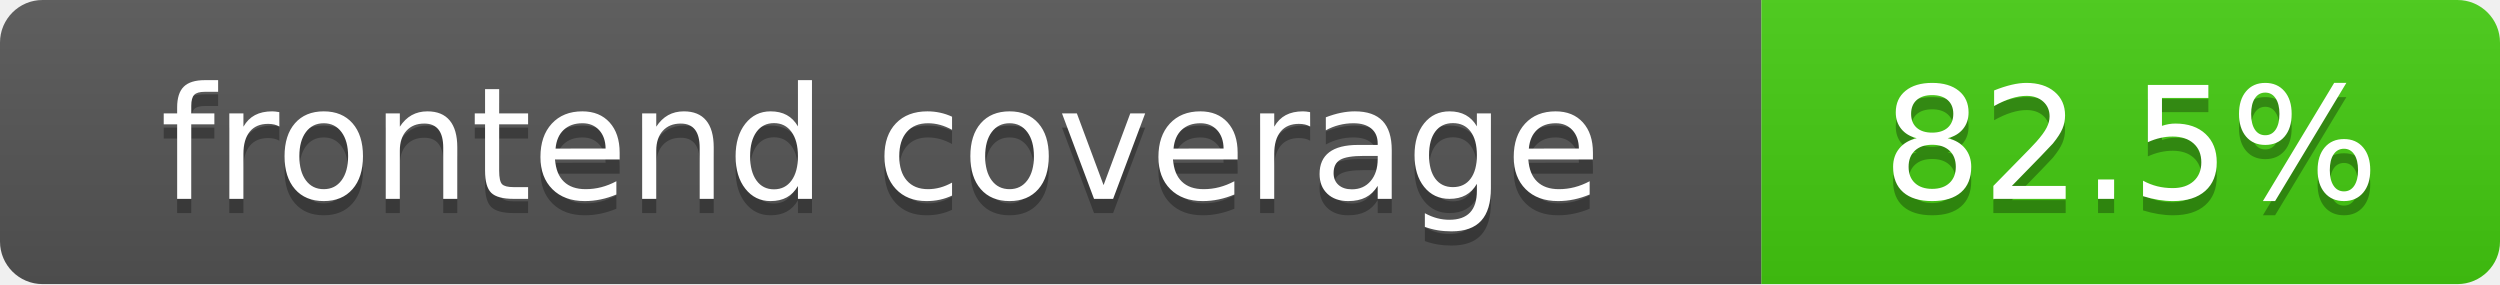
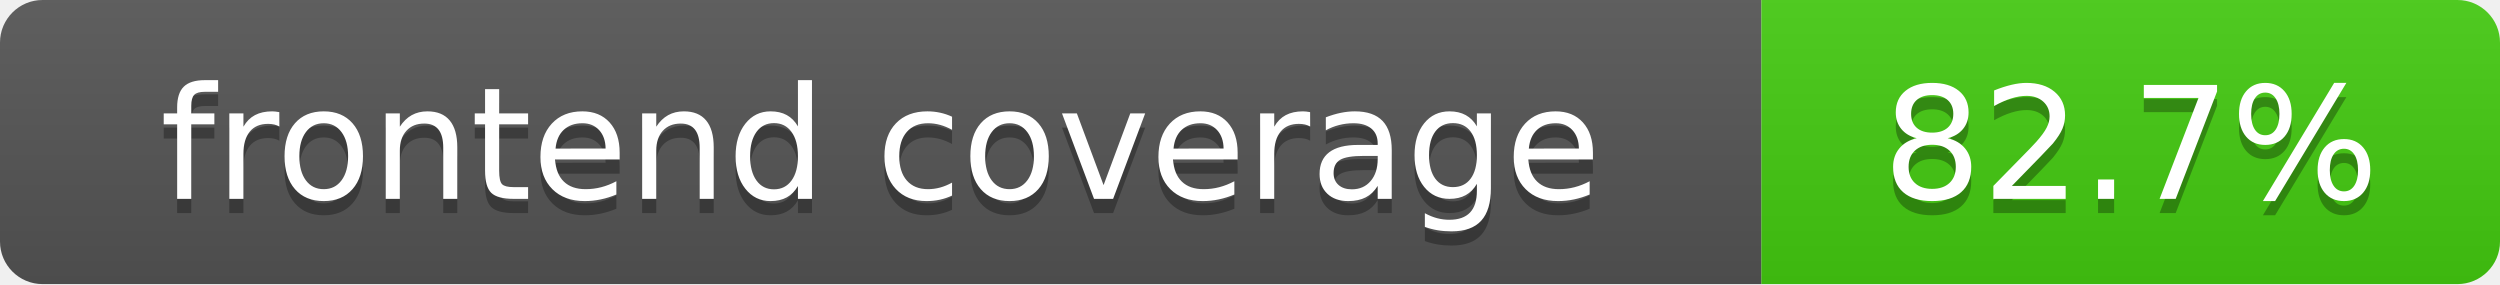
- <svg xmlns="http://www.w3.org/2000/svg" width="176" height="20" role="img" aria-label="frontend coverage: 82.5%">
+ <svg xmlns="http://www.w3.org/2000/svg" width="176" height="20" role="img" aria-label="frontend coverage: 82.7%">
  <linearGradient id="s" x2="0" y2="100%">
    <stop offset="0" stop-color="#bbb" stop-opacity=".1" />
    <stop offset="1" stop-opacity=".1" />
  </linearGradient>
  <clipPath id="r">
    <rect width="176" height="20" rx="3" fill="#fff" />
  </clipPath>
  <g clip-path="url(#r)">
    <rect width="124" height="20" fill="#555" />
    <rect x="124" width="52" height="20" fill="#4c1" />
    <rect width="176" height="20" fill="url(#s)" />
  </g>
  <g fill="#fff" text-anchor="middle" font-family="DejaVu Sans,Verdana,Geneva,sans-serif" font-size="110">
    <text x="620" y="150" fill="#010101" fill-opacity=".3" transform="scale(.1)" textLength="1140" lengthAdjust="spacing">frontend coverage</text>
    <text x="620" y="140" transform="scale(.1)" textLength="1140" lengthAdjust="spacing">frontend coverage</text>
-     <text x="1500" y="150" fill="#010101" fill-opacity=".3" transform="scale(.1)" textLength="420" lengthAdjust="spacing">82.5%</text>
-     <text x="1500" y="140" transform="scale(.1)" textLength="420" lengthAdjust="spacing">82.5%</text>
+     <text x="1500" y="150" fill="#010101" fill-opacity=".3" transform="scale(.1)" textLength="420" lengthAdjust="spacing">82.7%</text>
+     <text x="1500" y="140" transform="scale(.1)" textLength="420" lengthAdjust="spacing">82.7%</text>
  </g>
</svg>
